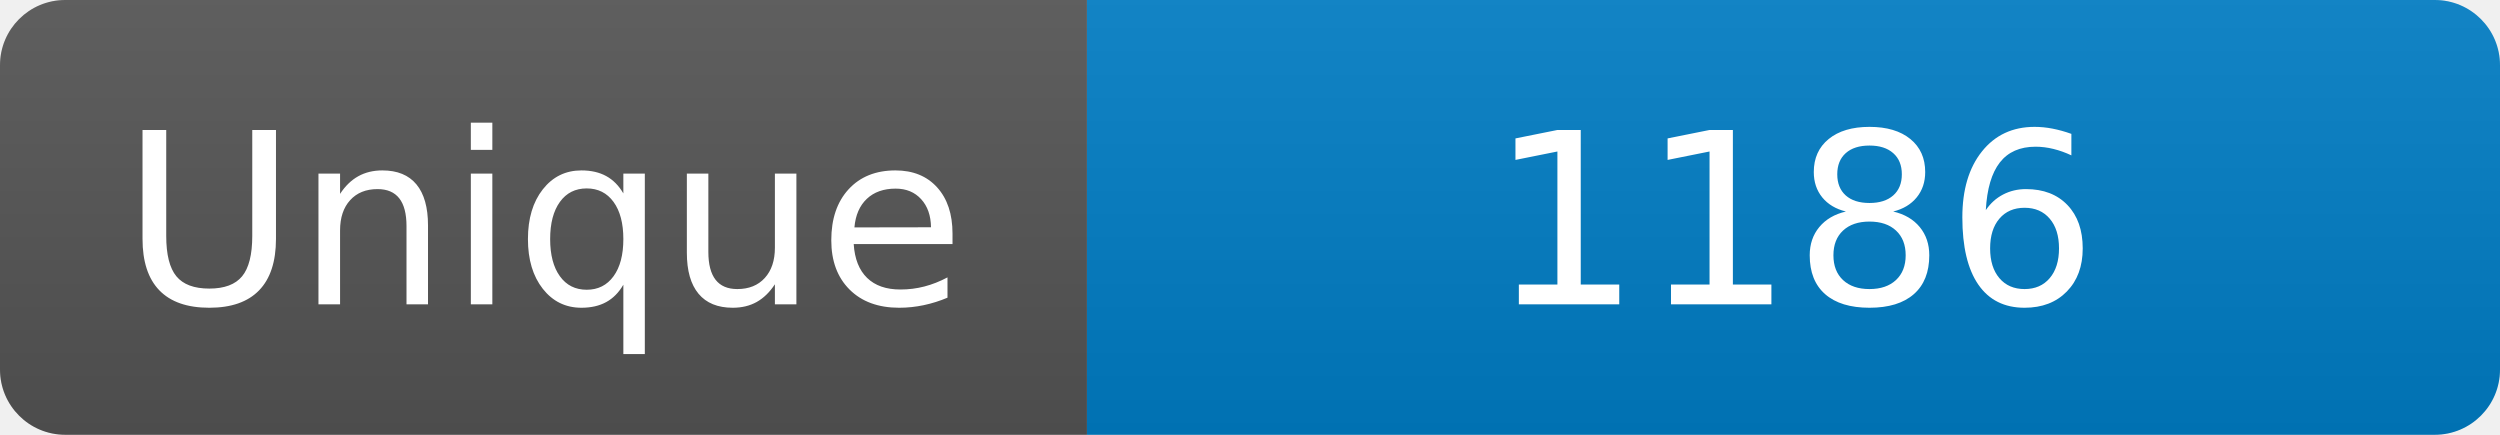
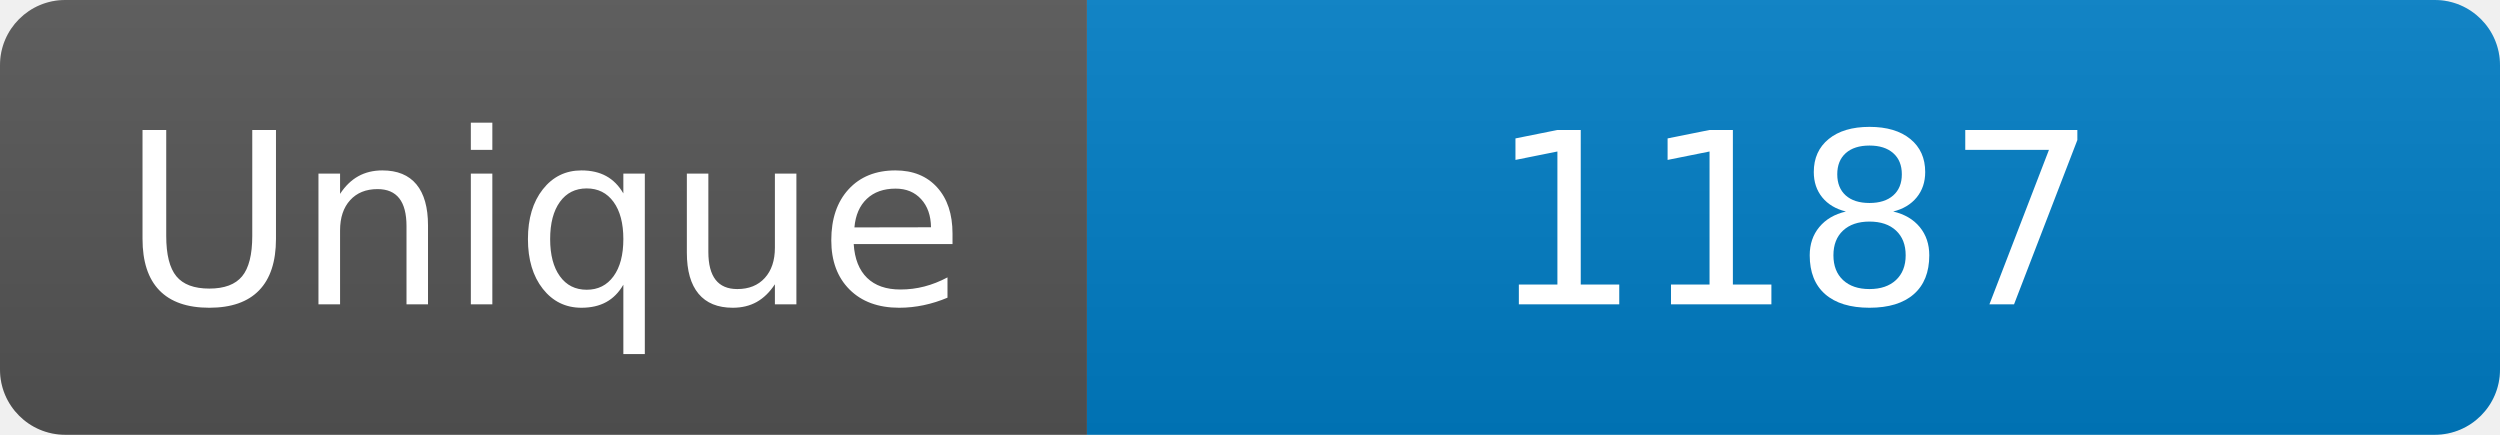
<svg xmlns="http://www.w3.org/2000/svg" width="115" height="20" role="img" aria-label="Maintained?: yes">
  <linearGradient id="s" x2="0" y2="100%">
    <stop offset="0" stop-color="#bbb" stop-opacity=".1" />
    <stop offset="1" stop-opacity=".1" />
  </linearGradient>
  <clipPath id="r">
    <rect width="115" height="20" rx="3" fill="#fff" />
  </clipPath>
  <g clip-path="url(#r)">
    <rect width="50" height="20" fill="#555" />
    <rect x="50" width="160" height="20" fill="#007ec6" />
    <rect width="115" height="20" fill="url(#s)" />
  </g>
  <g fill="#fff" text-anchor="middle" font-family="Verdana,Geneva,DejaVu Sans,sans-serif" font-size="110">
    <text x="250" y="140" transform="scale(.1)" fill="#fff">Unique</text>
-     <text x="825" y="140" transform="scale(.1)" fill="#fff">1186</text>
+     <text x="825" y="140" transform="scale(.1)" fill="#fff">1187</text>
  </g>
</svg>
